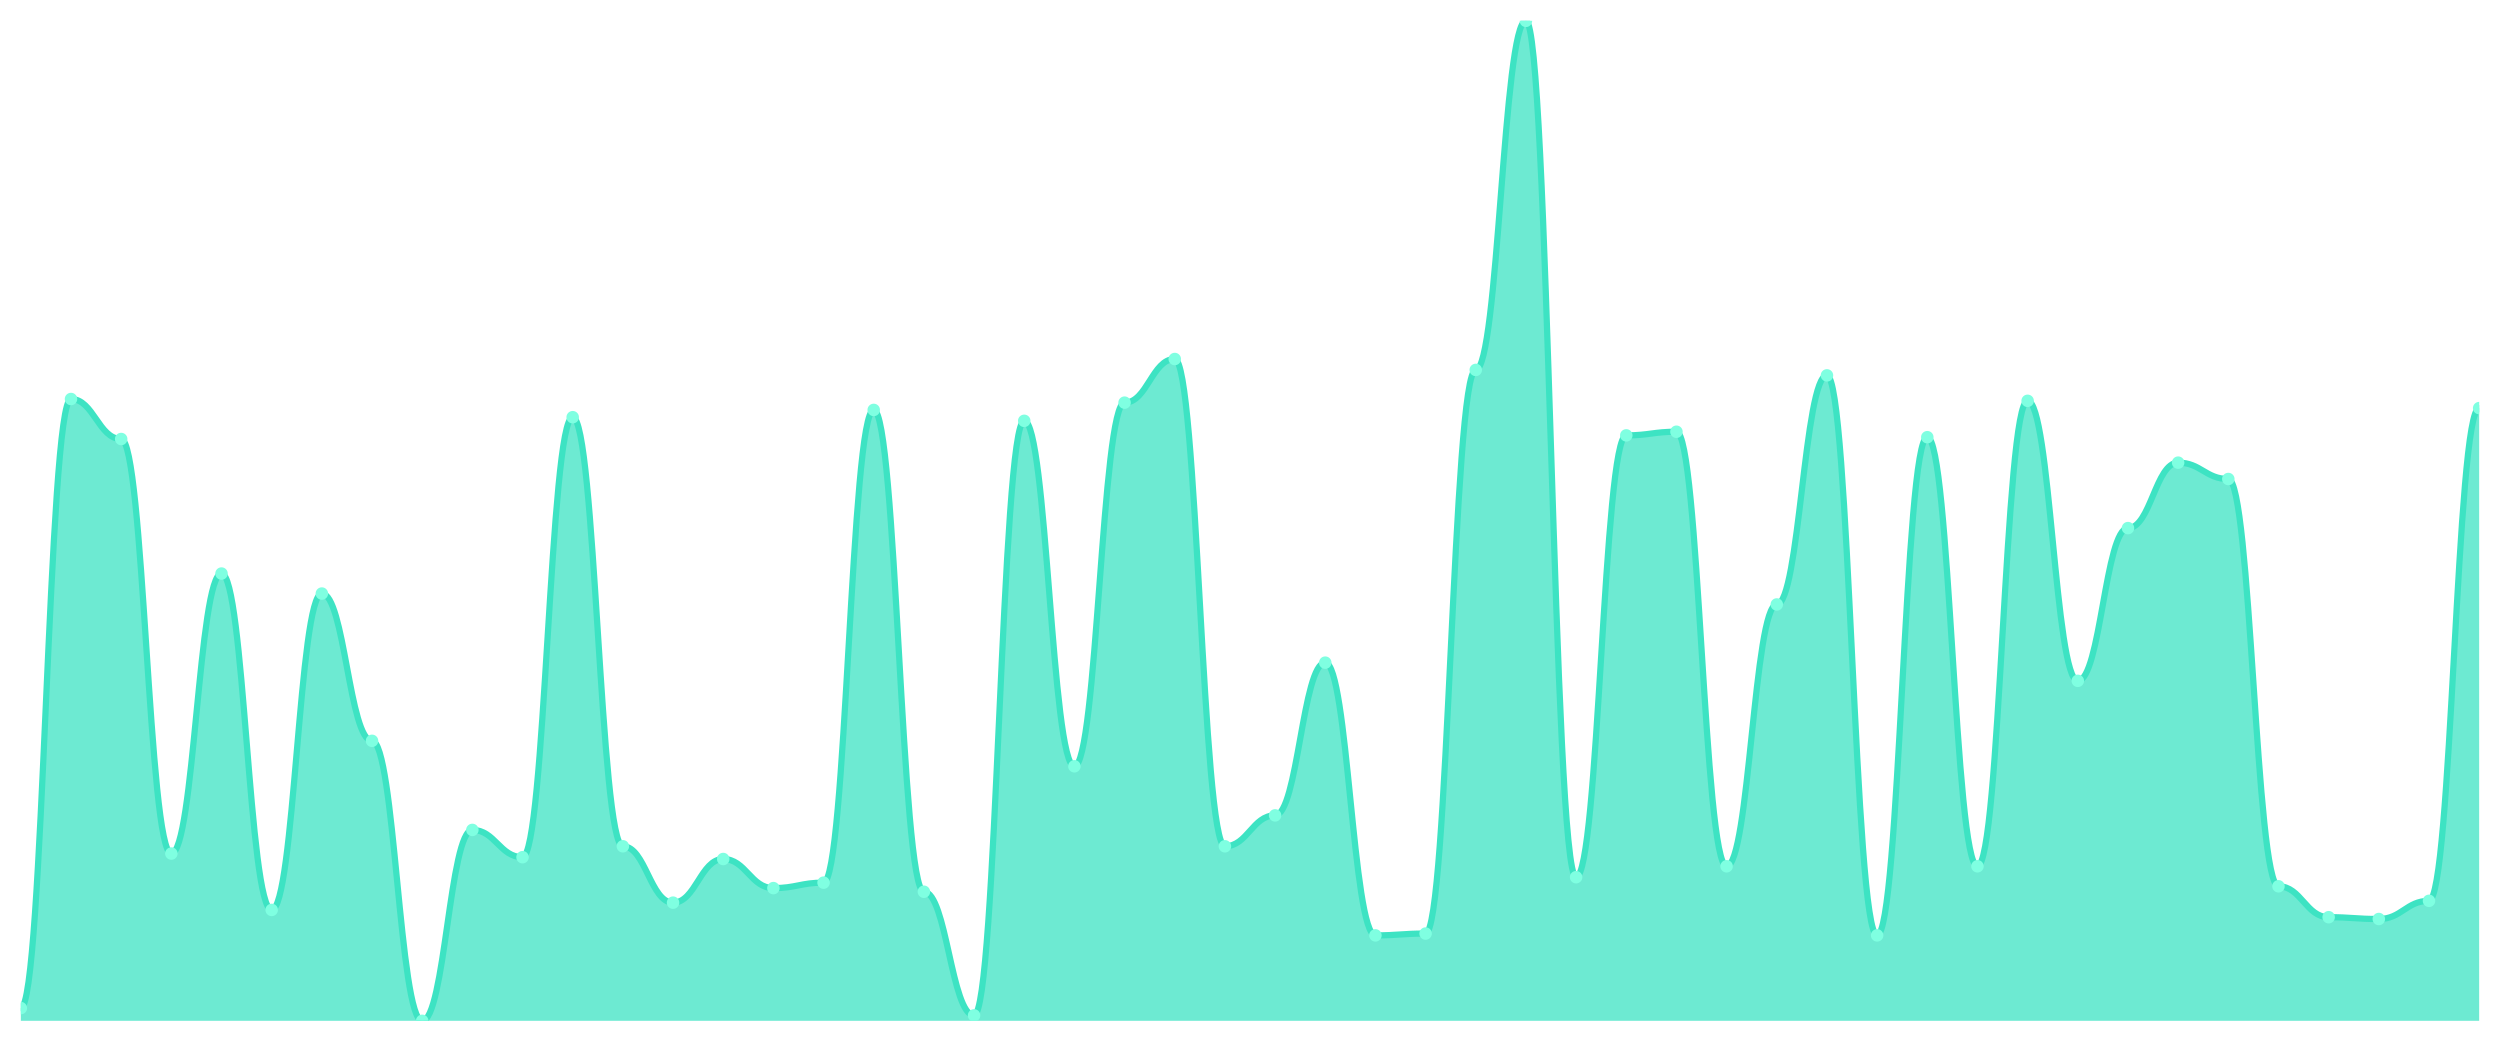
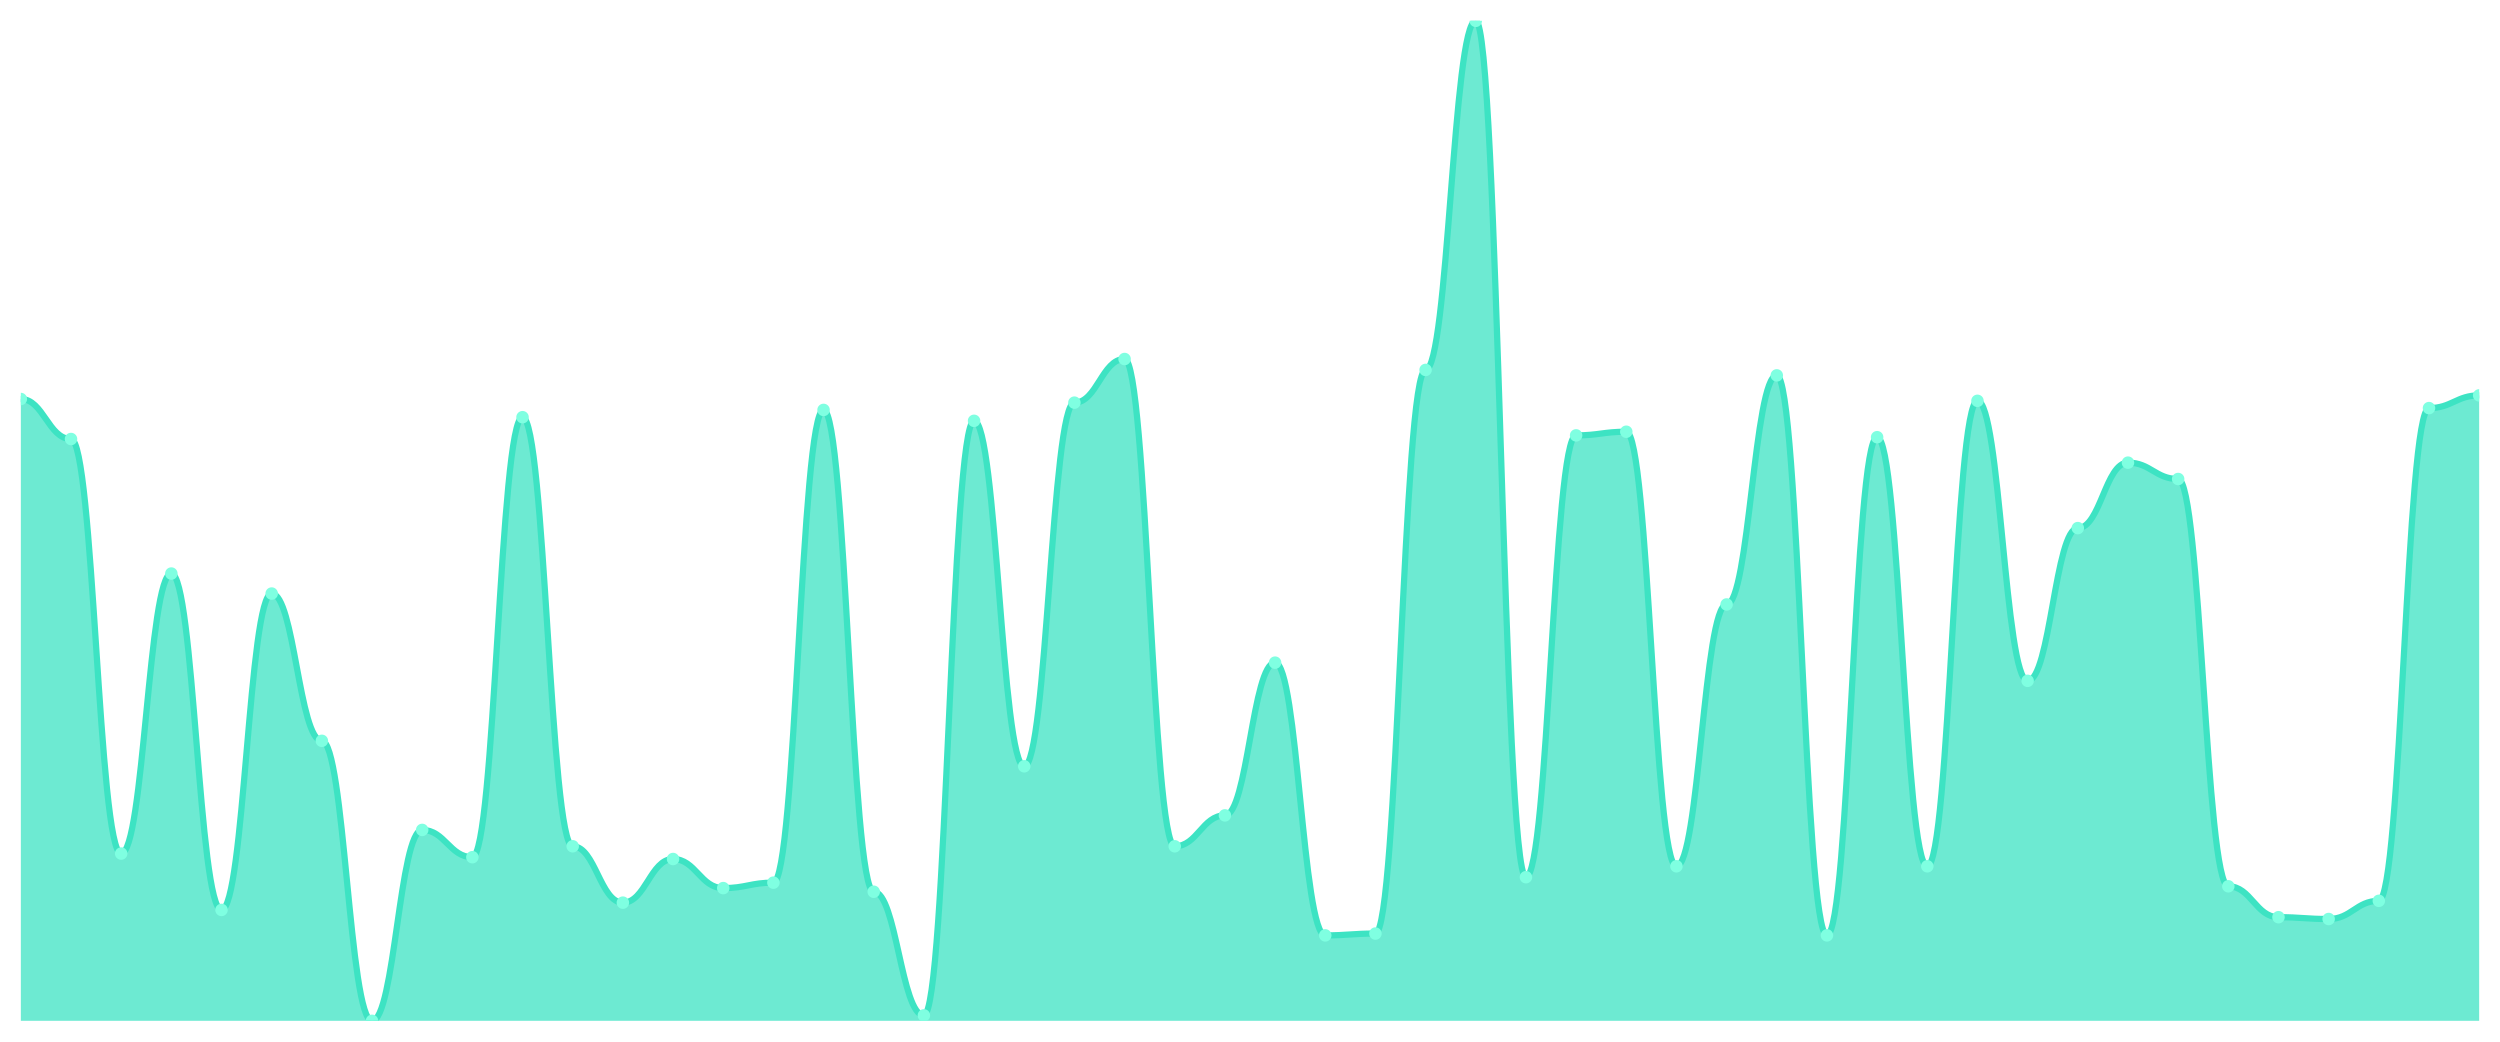
<svg xmlns="http://www.w3.org/2000/svg" viewBox="0 0 1200 500" width="1200" height="500">
  <defs>
    <clipPath id="c">
      <rect x="10" y="10" width="1180" height="480" />
    </clipPath>
  </defs>
  <rect width="1200" height="500" fill="none" />
  <g clip-path="url(#c)">
-     <path d="M 10,490 L 10,483.891 C 20.837,483.891 23.245,191.527 34.082,191.527 C 44.918,191.527 47.327,210.727 58.163,210.727 C 69,210.727 71.408,409.709 82.245,409.709 C 93.082,409.709 95.49,275.309 106.327,275.309 C 117.163,275.309 119.571,436.764 130.408,436.764 C 141.245,436.764 143.653,284.909 154.49,284.909 C 165.327,284.909 167.735,355.6 178.571,355.6 C 189.408,355.6 191.816,490 202.653,490 C 213.49,490 215.898,398.364 226.735,398.364 C 237.571,398.364 239.98,411.455 250.816,411.455 C 261.653,411.455 264.061,200.255 274.898,200.255 C 285.735,200.255 288.143,406.218 298.98,406.218 C 309.816,406.218 312.224,433.273 323.061,433.273 C 333.898,433.273 336.306,412.327 347.143,412.327 C 357.98,412.327 360.388,426.291 371.224,426.291 C 382.061,426.291 384.469,423.673 395.306,423.673 C 406.143,423.673 408.551,196.764 419.388,196.764 C 430.224,196.764 432.633,428.036 443.469,428.036 C 454.306,428.036 456.714,487.382 467.551,487.382 C 478.388,487.382 480.796,202 491.633,202 C 502.469,202 504.878,367.818 515.714,367.818 C 526.551,367.818 528.959,193.273 539.796,193.273 C 550.633,193.273 553.041,172.327 563.878,172.327 C 574.714,172.327 577.122,406.218 587.959,406.218 C 598.796,406.218 601.204,391.382 612.041,391.382 C 622.878,391.382 625.286,318.073 636.122,318.073 C 646.959,318.073 649.367,448.982 660.204,448.982 C 671.041,448.982 673.449,448.109 684.286,448.109 C 695.122,448.109 697.531,177.564 708.367,177.564 C 719.204,177.564 721.612,10 732.449,10 C 743.286,10 745.694,421.055 756.531,421.055 C 767.367,421.055 769.776,208.982 780.612,208.982 C 791.449,208.982 793.857,207.236 804.694,207.236 C 815.531,207.236 817.939,415.818 828.776,415.818 C 839.612,415.818 842.02,290.145 852.857,290.145 C 863.694,290.145 866.102,180.182 876.939,180.182 C 887.776,180.182 890.184,448.982 901.02,448.982 C 911.857,448.982 914.265,209.855 925.102,209.855 C 935.939,209.855 938.347,415.818 949.184,415.818 C 960.02,415.818 962.429,192.4 973.265,192.4 C 984.102,192.4 986.51,326.8 997.347,326.8 C 1008.184,326.8 1010.592,253.491 1021.429,253.491 C 1032.265,253.491 1034.673,222.073 1045.51,222.073 C 1056.347,222.073 1058.755,229.927 1069.592,229.927 C 1080.429,229.927 1082.837,425.418 1093.673,425.418 C 1104.51,425.418 1106.918,440.255 1117.755,440.255 C 1128.592,440.255 1131,441.127 1141.837,441.127 C 1152.673,441.127 1155.082,432.4 1165.918,432.4 C 1176.755,432.4 1179.163,195.891 1190,195.891 L 1190,490 Z" fill="rgba(61,227,195,0.75)" />
-     <path d="M 10,483.891 C 20.837,483.891 23.245,191.527 34.082,191.527 C 44.918,191.527 47.327,210.727 58.163,210.727 C 69,210.727 71.408,409.709 82.245,409.709 C 93.082,409.709 95.49,275.309 106.327,275.309 C 117.163,275.309 119.571,436.764 130.408,436.764 C 141.245,436.764 143.653,284.909 154.49,284.909 C 165.327,284.909 167.735,355.6 178.571,355.6 C 189.408,355.6 191.816,490 202.653,490 C 213.49,490 215.898,398.364 226.735,398.364 C 237.571,398.364 239.98,411.455 250.816,411.455 C 261.653,411.455 264.061,200.255 274.898,200.255 C 285.735,200.255 288.143,406.218 298.98,406.218 C 309.816,406.218 312.224,433.273 323.061,433.273 C 333.898,433.273 336.306,412.327 347.143,412.327 C 357.98,412.327 360.388,426.291 371.224,426.291 C 382.061,426.291 384.469,423.673 395.306,423.673 C 406.143,423.673 408.551,196.764 419.388,196.764 C 430.224,196.764 432.633,428.036 443.469,428.036 C 454.306,428.036 456.714,487.382 467.551,487.382 C 478.388,487.382 480.796,202 491.633,202 C 502.469,202 504.878,367.818 515.714,367.818 C 526.551,367.818 528.959,193.273 539.796,193.273 C 550.633,193.273 553.041,172.327 563.878,172.327 C 574.714,172.327 577.122,406.218 587.959,406.218 C 598.796,406.218 601.204,391.382 612.041,391.382 C 622.878,391.382 625.286,318.073 636.122,318.073 C 646.959,318.073 649.367,448.982 660.204,448.982 C 671.041,448.982 673.449,448.109 684.286,448.109 C 695.122,448.109 697.531,177.564 708.367,177.564 C 719.204,177.564 721.612,10 732.449,10 C 743.286,10 745.694,421.055 756.531,421.055 C 767.367,421.055 769.776,208.982 780.612,208.982 C 791.449,208.982 793.857,207.236 804.694,207.236 C 815.531,207.236 817.939,415.818 828.776,415.818 C 839.612,415.818 842.02,290.145 852.857,290.145 C 863.694,290.145 866.102,180.182 876.939,180.182 C 887.776,180.182 890.184,448.982 901.02,448.982 C 911.857,448.982 914.265,209.855 925.102,209.855 C 935.939,209.855 938.347,415.818 949.184,415.818 C 960.02,415.818 962.429,192.4 973.265,192.4 C 984.102,192.4 986.51,326.8 997.347,326.8 C 1008.184,326.8 1010.592,253.491 1021.429,253.491 C 1032.265,253.491 1034.673,222.073 1045.51,222.073 C 1056.347,222.073 1058.755,229.927 1069.592,229.927 C 1080.429,229.927 1082.837,425.418 1093.673,425.418 C 1104.51,425.418 1106.918,440.255 1117.755,440.255 C 1128.592,440.255 1131,441.127 1141.837,441.127 C 1152.673,441.127 1155.082,432.4 1165.918,432.4 C 1176.755,432.4 1179.163,195.891 1190,195.891" fill="none" stroke="#3de3c3" stroke-width="3" stroke-linecap="round" stroke-linejoin="round" />
-     <circle cx="10" cy="483.891" r="3" fill="#7fffe1" />
-     <circle cx="34.082" cy="191.527" r="3" fill="#7fffe1" />
-     <circle cx="58.163" cy="210.727" r="3" fill="#7fffe1" />
-     <circle cx="82.245" cy="409.709" r="3" fill="#7fffe1" />
-     <circle cx="106.327" cy="275.309" r="3" fill="#7fffe1" />
-     <circle cx="130.408" cy="436.764" r="3" fill="#7fffe1" />
-     <circle cx="154.49" cy="284.909" r="3" fill="#7fffe1" />
-     <circle cx="178.571" cy="355.6" r="3" fill="#7fffe1" />
-     <circle cx="202.653" cy="490" r="3" fill="#7fffe1" />
-     <circle cx="226.735" cy="398.364" r="3" fill="#7fffe1" />
-     <circle cx="250.816" cy="411.455" r="3" fill="#7fffe1" />
-     <circle cx="274.898" cy="200.255" r="3" fill="#7fffe1" />
-     <circle cx="298.98" cy="406.218" r="3" fill="#7fffe1" />
-     <circle cx="323.061" cy="433.273" r="3" fill="#7fffe1" />
-     <circle cx="347.143" cy="412.327" r="3" fill="#7fffe1" />
-     <circle cx="371.224" cy="426.291" r="3" fill="#7fffe1" />
-     <circle cx="395.306" cy="423.673" r="3" fill="#7fffe1" />
-     <circle cx="419.388" cy="196.764" r="3" fill="#7fffe1" />
-     <circle cx="443.469" cy="428.036" r="3" fill="#7fffe1" />
-     <circle cx="467.551" cy="487.382" r="3" fill="#7fffe1" />
-     <circle cx="491.633" cy="202" r="3" fill="#7fffe1" />
-     <circle cx="515.714" cy="367.818" r="3" fill="#7fffe1" />
-     <circle cx="539.796" cy="193.273" r="3" fill="#7fffe1" />
-     <circle cx="563.878" cy="172.327" r="3" fill="#7fffe1" />
-     <circle cx="587.959" cy="406.218" r="3" fill="#7fffe1" />
-     <circle cx="612.041" cy="391.382" r="3" fill="#7fffe1" />
-     <circle cx="636.122" cy="318.073" r="3" fill="#7fffe1" />
-     <circle cx="660.204" cy="448.982" r="3" fill="#7fffe1" />
-     <circle cx="684.286" cy="448.109" r="3" fill="#7fffe1" />
-     <circle cx="708.367" cy="177.564" r="3" fill="#7fffe1" />
-     <circle cx="732.449" cy="10" r="3" fill="#7fffe1" />
-     <circle cx="756.531" cy="421.055" r="3" fill="#7fffe1" />
-     <circle cx="780.612" cy="208.982" r="3" fill="#7fffe1" />
-     <circle cx="804.694" cy="207.236" r="3" fill="#7fffe1" />
-     <circle cx="828.776" cy="415.818" r="3" fill="#7fffe1" />
-     <circle cx="852.857" cy="290.145" r="3" fill="#7fffe1" />
-     <circle cx="876.939" cy="180.182" r="3" fill="#7fffe1" />
-     <circle cx="901.02" cy="448.982" r="3" fill="#7fffe1" />
-     <circle cx="925.102" cy="209.855" r="3" fill="#7fffe1" />
-     <circle cx="949.184" cy="415.818" r="3" fill="#7fffe1" />
-     <circle cx="973.265" cy="192.4" r="3" fill="#7fffe1" />
-     <circle cx="997.347" cy="326.8" r="3" fill="#7fffe1" />
-     <circle cx="1021.429" cy="253.491" r="3" fill="#7fffe1" />
-     <circle cx="1045.51" cy="222.073" r="3" fill="#7fffe1" />
-     <circle cx="1069.592" cy="229.927" r="3" fill="#7fffe1" />
-     <circle cx="1093.673" cy="425.418" r="3" fill="#7fffe1" />
-     <circle cx="1117.755" cy="440.255" r="3" fill="#7fffe1" />
-     <circle cx="1141.837" cy="441.127" r="3" fill="#7fffe1" />
-     <circle cx="1165.918" cy="432.4" r="3" fill="#7fffe1" />
-     <circle cx="1190" cy="195.891" r="3" fill="#7fffe1" />
+     <path d="M 10,490 L 10,191.527 C 20.837,191.527 23.245,210.727 34.082,210.727 C 44.918,210.727 47.327,409.709 58.163,409.709 C 69,409.709 71.408,275.309 82.245,275.309 C 93.082,275.309 95.49,436.764 106.327,436.764 C 117.163,436.764 119.571,284.909 130.408,284.909 C 141.245,284.909 143.653,355.6 154.49,355.6 C 165.327,355.6 167.735,490 178.571,490 C 189.408,490 191.816,398.364 202.653,398.364 C 213.49,398.364 215.898,411.455 226.735,411.455 C 237.571,411.455 239.98,200.255 250.816,200.255 C 261.653,200.255 264.061,406.218 274.898,406.218 C 285.735,406.218 288.143,433.273 298.98,433.273 C 309.816,433.273 312.224,412.327 323.061,412.327 C 333.898,412.327 336.306,426.291 347.143,426.291 C 357.98,426.291 360.388,423.673 371.224,423.673 C 382.061,423.673 384.469,196.764 395.306,196.764 C 406.143,196.764 408.551,428.036 419.388,428.036 C 430.224,428.036 432.633,487.382 443.469,487.382 C 454.306,487.382 456.714,202 467.551,202 C 478.388,202 480.796,367.818 491.633,367.818 C 502.469,367.818 504.878,193.273 515.714,193.273 C 526.551,193.273 528.959,172.327 539.796,172.327 C 550.633,172.327 553.041,406.218 563.878,406.218 C 574.714,406.218 577.122,391.382 587.959,391.382 C 598.796,391.382 601.204,318.073 612.041,318.073 C 622.878,318.073 625.286,448.982 636.122,448.982 C 646.959,448.982 649.367,448.109 660.204,448.109 C 671.041,448.109 673.449,177.564 684.286,177.564 C 695.122,177.564 697.531,10 708.367,10 C 719.204,10 721.612,421.055 732.449,421.055 C 743.286,421.055 745.694,208.982 756.531,208.982 C 767.367,208.982 769.776,207.236 780.612,207.236 C 791.449,207.236 793.857,415.818 804.694,415.818 C 815.531,415.818 817.939,290.145 828.776,290.145 C 839.612,290.145 842.02,180.182 852.857,180.182 C 863.694,180.182 866.102,448.982 876.939,448.982 C 887.776,448.982 890.184,209.855 901.02,209.855 C 911.857,209.855 914.265,415.818 925.102,415.818 C 935.939,415.818 938.347,192.4 949.184,192.4 C 960.02,192.4 962.429,326.8 973.265,326.8 C 984.102,326.8 986.51,253.491 997.347,253.491 C 1008.184,253.491 1010.592,222.073 1021.429,222.073 C 1032.265,222.073 1034.673,229.927 1045.51,229.927 C 1056.347,229.927 1058.755,425.418 1069.592,425.418 C 1080.429,425.418 1082.837,440.255 1093.673,440.255 C 1104.51,440.255 1106.918,441.127 1117.755,441.127 C 1128.592,441.127 1131,432.4 1141.837,432.4 C 1152.673,432.4 1155.082,195.891 1165.918,195.891 C 1176.755,195.891 1179.163,189.782 1190,189.782 L 1190,490 Z" fill="rgba(61,227,195,0.75)" />
+     <path d="M 10,191.527 C 20.837,191.527 23.245,210.727 34.082,210.727 C 44.918,210.727 47.327,409.709 58.163,409.709 C 69,409.709 71.408,275.309 82.245,275.309 C 93.082,275.309 95.49,436.764 106.327,436.764 C 117.163,436.764 119.571,284.909 130.408,284.909 C 141.245,284.909 143.653,355.6 154.49,355.6 C 165.327,355.6 167.735,490 178.571,490 C 189.408,490 191.816,398.364 202.653,398.364 C 213.49,398.364 215.898,411.455 226.735,411.455 C 237.571,411.455 239.98,200.255 250.816,200.255 C 261.653,200.255 264.061,406.218 274.898,406.218 C 285.735,406.218 288.143,433.273 298.98,433.273 C 309.816,433.273 312.224,412.327 323.061,412.327 C 333.898,412.327 336.306,426.291 347.143,426.291 C 357.98,426.291 360.388,423.673 371.224,423.673 C 382.061,423.673 384.469,196.764 395.306,196.764 C 406.143,196.764 408.551,428.036 419.388,428.036 C 430.224,428.036 432.633,487.382 443.469,487.382 C 454.306,487.382 456.714,202 467.551,202 C 478.388,202 480.796,367.818 491.633,367.818 C 502.469,367.818 504.878,193.273 515.714,193.273 C 526.551,193.273 528.959,172.327 539.796,172.327 C 550.633,172.327 553.041,406.218 563.878,406.218 C 574.714,406.218 577.122,391.382 587.959,391.382 C 598.796,391.382 601.204,318.073 612.041,318.073 C 622.878,318.073 625.286,448.982 636.122,448.982 C 646.959,448.982 649.367,448.109 660.204,448.109 C 671.041,448.109 673.449,177.564 684.286,177.564 C 695.122,177.564 697.531,10 708.367,10 C 719.204,10 721.612,421.055 732.449,421.055 C 743.286,421.055 745.694,208.982 756.531,208.982 C 767.367,208.982 769.776,207.236 780.612,207.236 C 791.449,207.236 793.857,415.818 804.694,415.818 C 815.531,415.818 817.939,290.145 828.776,290.145 C 839.612,290.145 842.02,180.182 852.857,180.182 C 863.694,180.182 866.102,448.982 876.939,448.982 C 887.776,448.982 890.184,209.855 901.02,209.855 C 911.857,209.855 914.265,415.818 925.102,415.818 C 935.939,415.818 938.347,192.4 949.184,192.4 C 960.02,192.4 962.429,326.8 973.265,326.8 C 984.102,326.8 986.51,253.491 997.347,253.491 C 1008.184,253.491 1010.592,222.073 1021.429,222.073 C 1032.265,222.073 1034.673,229.927 1045.51,229.927 C 1056.347,229.927 1058.755,425.418 1069.592,425.418 C 1080.429,425.418 1082.837,440.255 1093.673,440.255 C 1104.51,440.255 1106.918,441.127 1117.755,441.127 C 1128.592,441.127 1131,432.4 1141.837,432.4 C 1152.673,432.4 1155.082,195.891 1165.918,195.891 C 1176.755,195.891 1179.163,189.782 1190,189.782" fill="none" stroke="#3de3c3" stroke-width="3" stroke-linecap="round" stroke-linejoin="round" />
+     <circle cx="10" cy="191.527" r="3" fill="#7fffe1" />
+     <circle cx="34.082" cy="210.727" r="3" fill="#7fffe1" />
+     <circle cx="58.163" cy="409.709" r="3" fill="#7fffe1" />
+     <circle cx="82.245" cy="275.309" r="3" fill="#7fffe1" />
+     <circle cx="106.327" cy="436.764" r="3" fill="#7fffe1" />
+     <circle cx="130.408" cy="284.909" r="3" fill="#7fffe1" />
+     <circle cx="154.49" cy="355.6" r="3" fill="#7fffe1" />
+     <circle cx="178.571" cy="490" r="3" fill="#7fffe1" />
+     <circle cx="202.653" cy="398.364" r="3" fill="#7fffe1" />
+     <circle cx="226.735" cy="411.455" r="3" fill="#7fffe1" />
+     <circle cx="250.816" cy="200.255" r="3" fill="#7fffe1" />
+     <circle cx="274.898" cy="406.218" r="3" fill="#7fffe1" />
+     <circle cx="298.98" cy="433.273" r="3" fill="#7fffe1" />
+     <circle cx="323.061" cy="412.327" r="3" fill="#7fffe1" />
+     <circle cx="347.143" cy="426.291" r="3" fill="#7fffe1" />
+     <circle cx="371.224" cy="423.673" r="3" fill="#7fffe1" />
+     <circle cx="395.306" cy="196.764" r="3" fill="#7fffe1" />
+     <circle cx="419.388" cy="428.036" r="3" fill="#7fffe1" />
+     <circle cx="443.469" cy="487.382" r="3" fill="#7fffe1" />
+     <circle cx="467.551" cy="202" r="3" fill="#7fffe1" />
+     <circle cx="491.633" cy="367.818" r="3" fill="#7fffe1" />
+     <circle cx="515.714" cy="193.273" r="3" fill="#7fffe1" />
+     <circle cx="539.796" cy="172.327" r="3" fill="#7fffe1" />
+     <circle cx="563.878" cy="406.218" r="3" fill="#7fffe1" />
+     <circle cx="587.959" cy="391.382" r="3" fill="#7fffe1" />
+     <circle cx="612.041" cy="318.073" r="3" fill="#7fffe1" />
+     <circle cx="636.122" cy="448.982" r="3" fill="#7fffe1" />
+     <circle cx="660.204" cy="448.109" r="3" fill="#7fffe1" />
+     <circle cx="684.286" cy="177.564" r="3" fill="#7fffe1" />
+     <circle cx="708.367" cy="10" r="3" fill="#7fffe1" />
+     <circle cx="732.449" cy="421.055" r="3" fill="#7fffe1" />
+     <circle cx="756.531" cy="208.982" r="3" fill="#7fffe1" />
+     <circle cx="780.612" cy="207.236" r="3" fill="#7fffe1" />
+     <circle cx="804.694" cy="415.818" r="3" fill="#7fffe1" />
+     <circle cx="828.776" cy="290.145" r="3" fill="#7fffe1" />
+     <circle cx="852.857" cy="180.182" r="3" fill="#7fffe1" />
+     <circle cx="876.939" cy="448.982" r="3" fill="#7fffe1" />
+     <circle cx="901.02" cy="209.855" r="3" fill="#7fffe1" />
+     <circle cx="925.102" cy="415.818" r="3" fill="#7fffe1" />
+     <circle cx="949.184" cy="192.4" r="3" fill="#7fffe1" />
+     <circle cx="973.265" cy="326.8" r="3" fill="#7fffe1" />
+     <circle cx="997.347" cy="253.491" r="3" fill="#7fffe1" />
+     <circle cx="1021.429" cy="222.073" r="3" fill="#7fffe1" />
+     <circle cx="1045.51" cy="229.927" r="3" fill="#7fffe1" />
+     <circle cx="1069.592" cy="425.418" r="3" fill="#7fffe1" />
+     <circle cx="1093.673" cy="440.255" r="3" fill="#7fffe1" />
+     <circle cx="1117.755" cy="441.127" r="3" fill="#7fffe1" />
+     <circle cx="1141.837" cy="432.4" r="3" fill="#7fffe1" />
+     <circle cx="1165.918" cy="195.891" r="3" fill="#7fffe1" />
+     <circle cx="1190" cy="189.782" r="3" fill="#7fffe1" />
  </g>
</svg>
